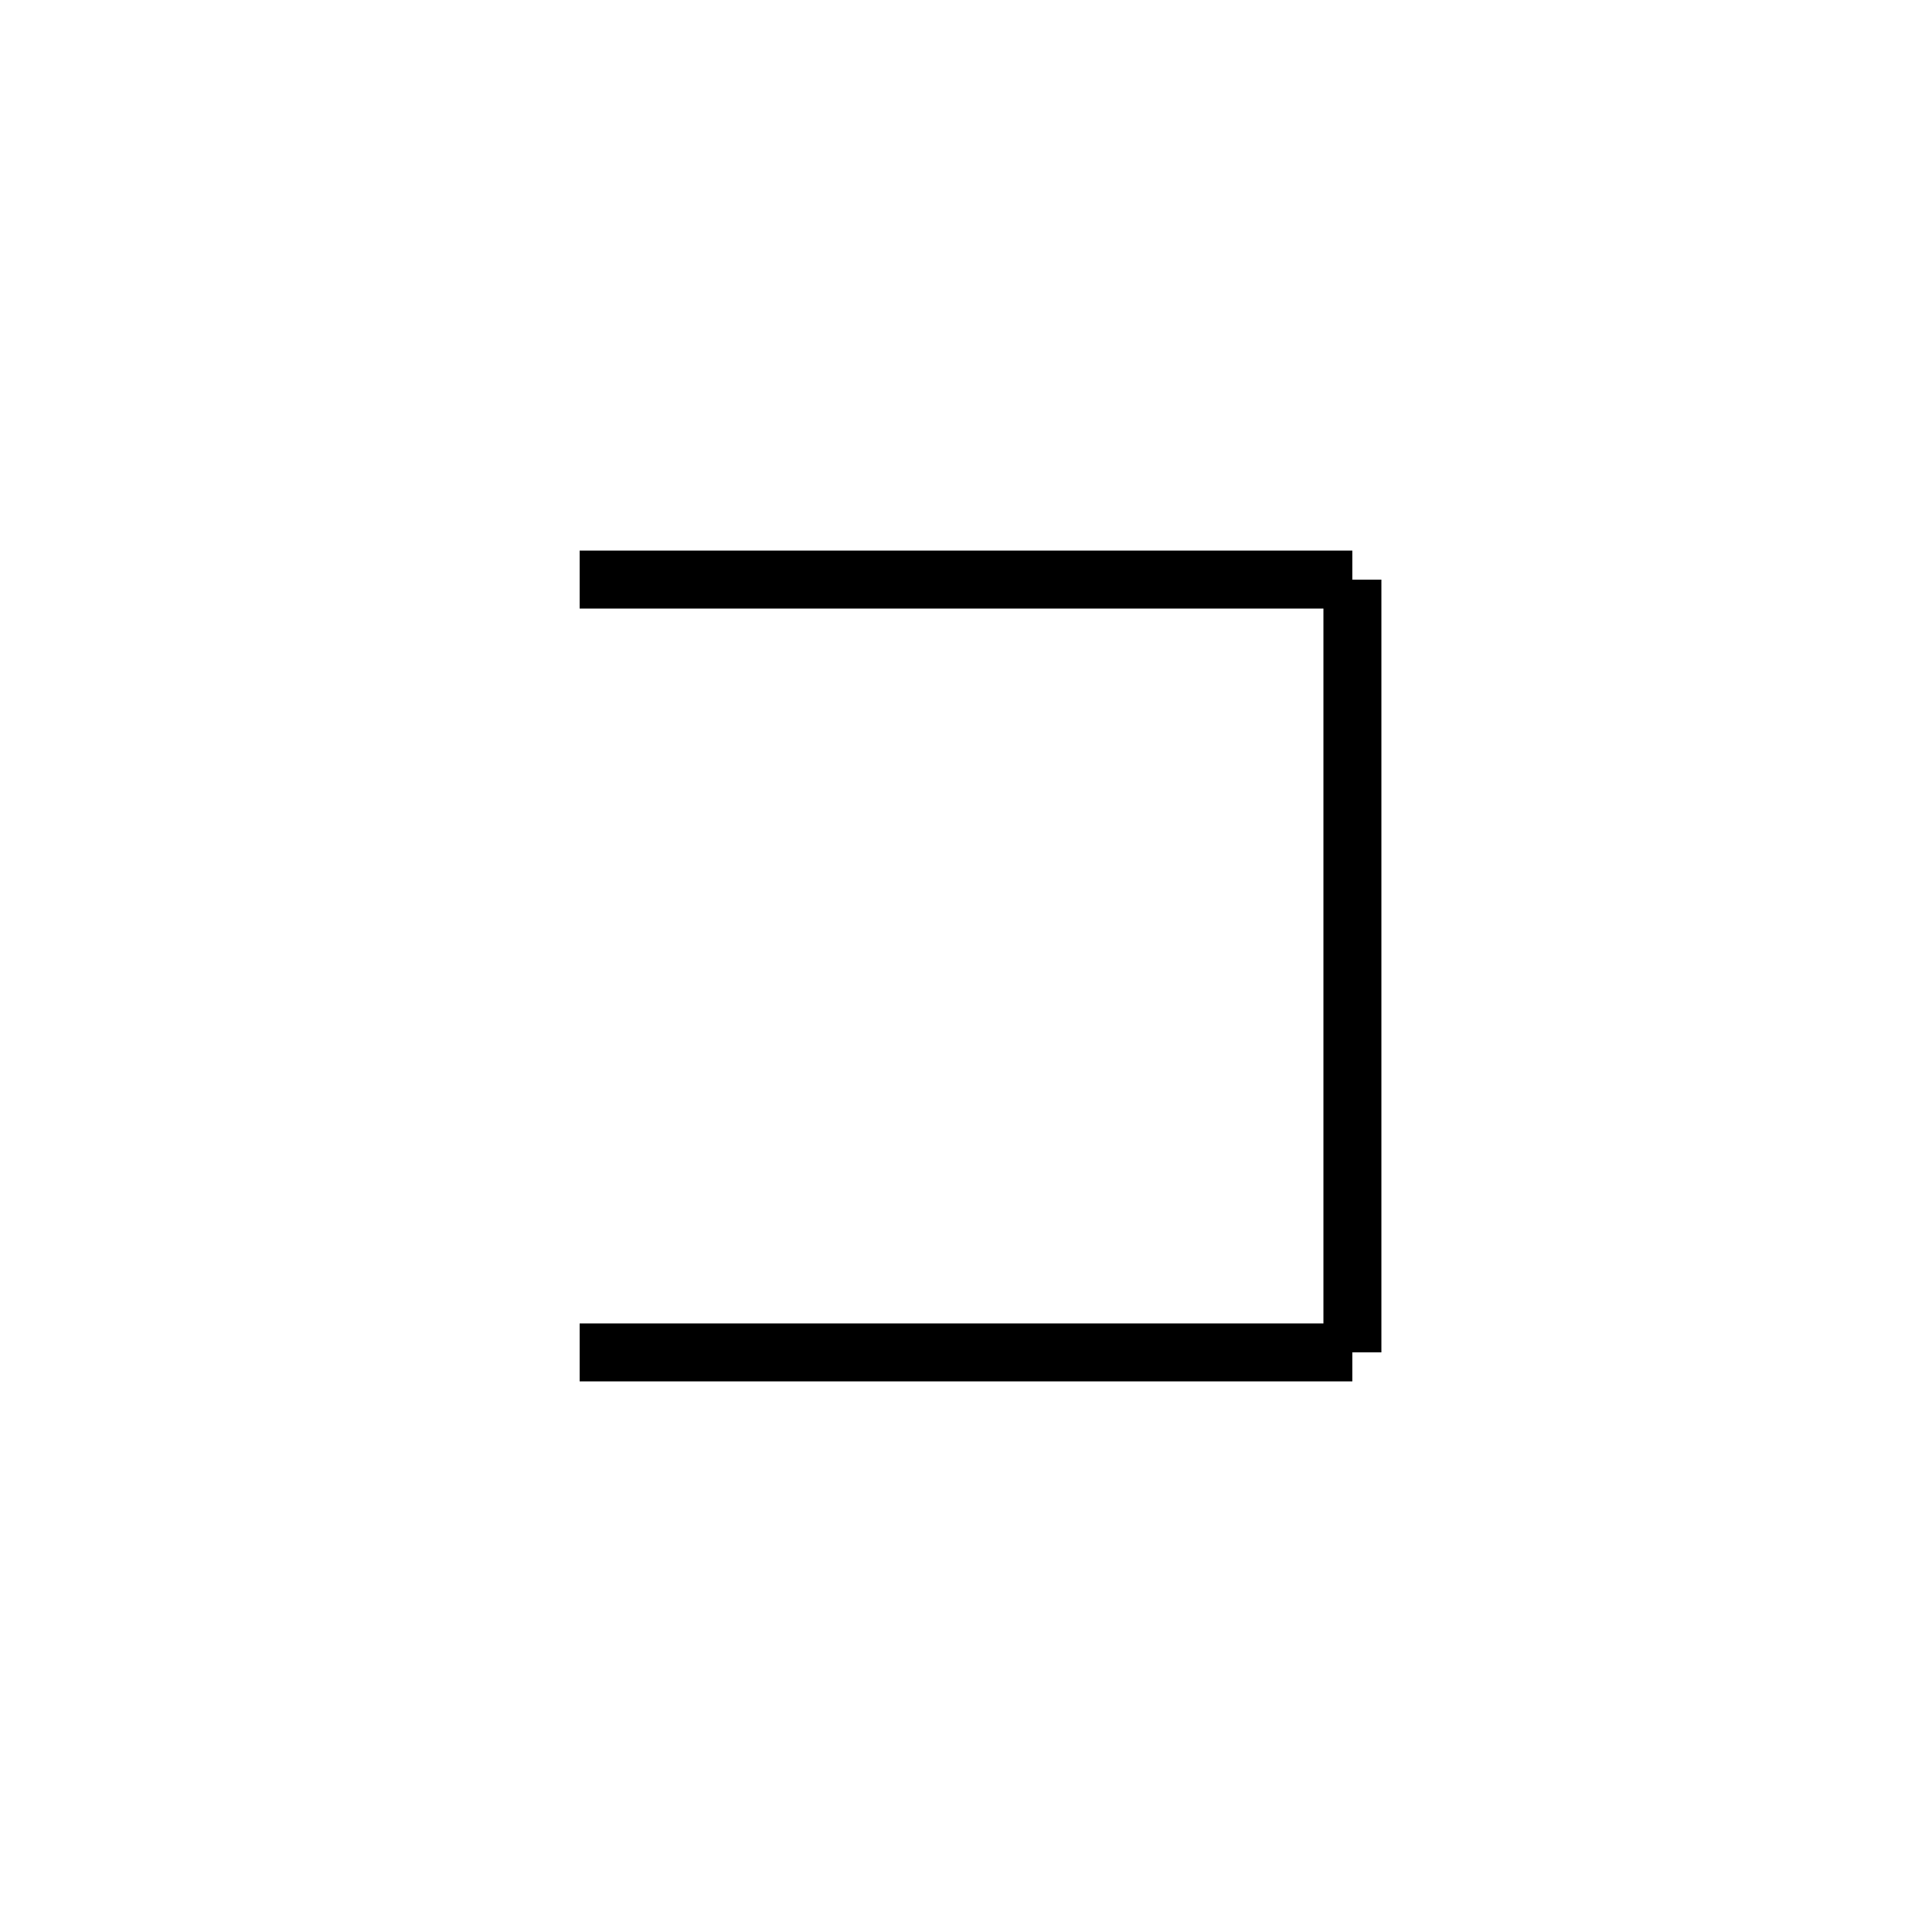
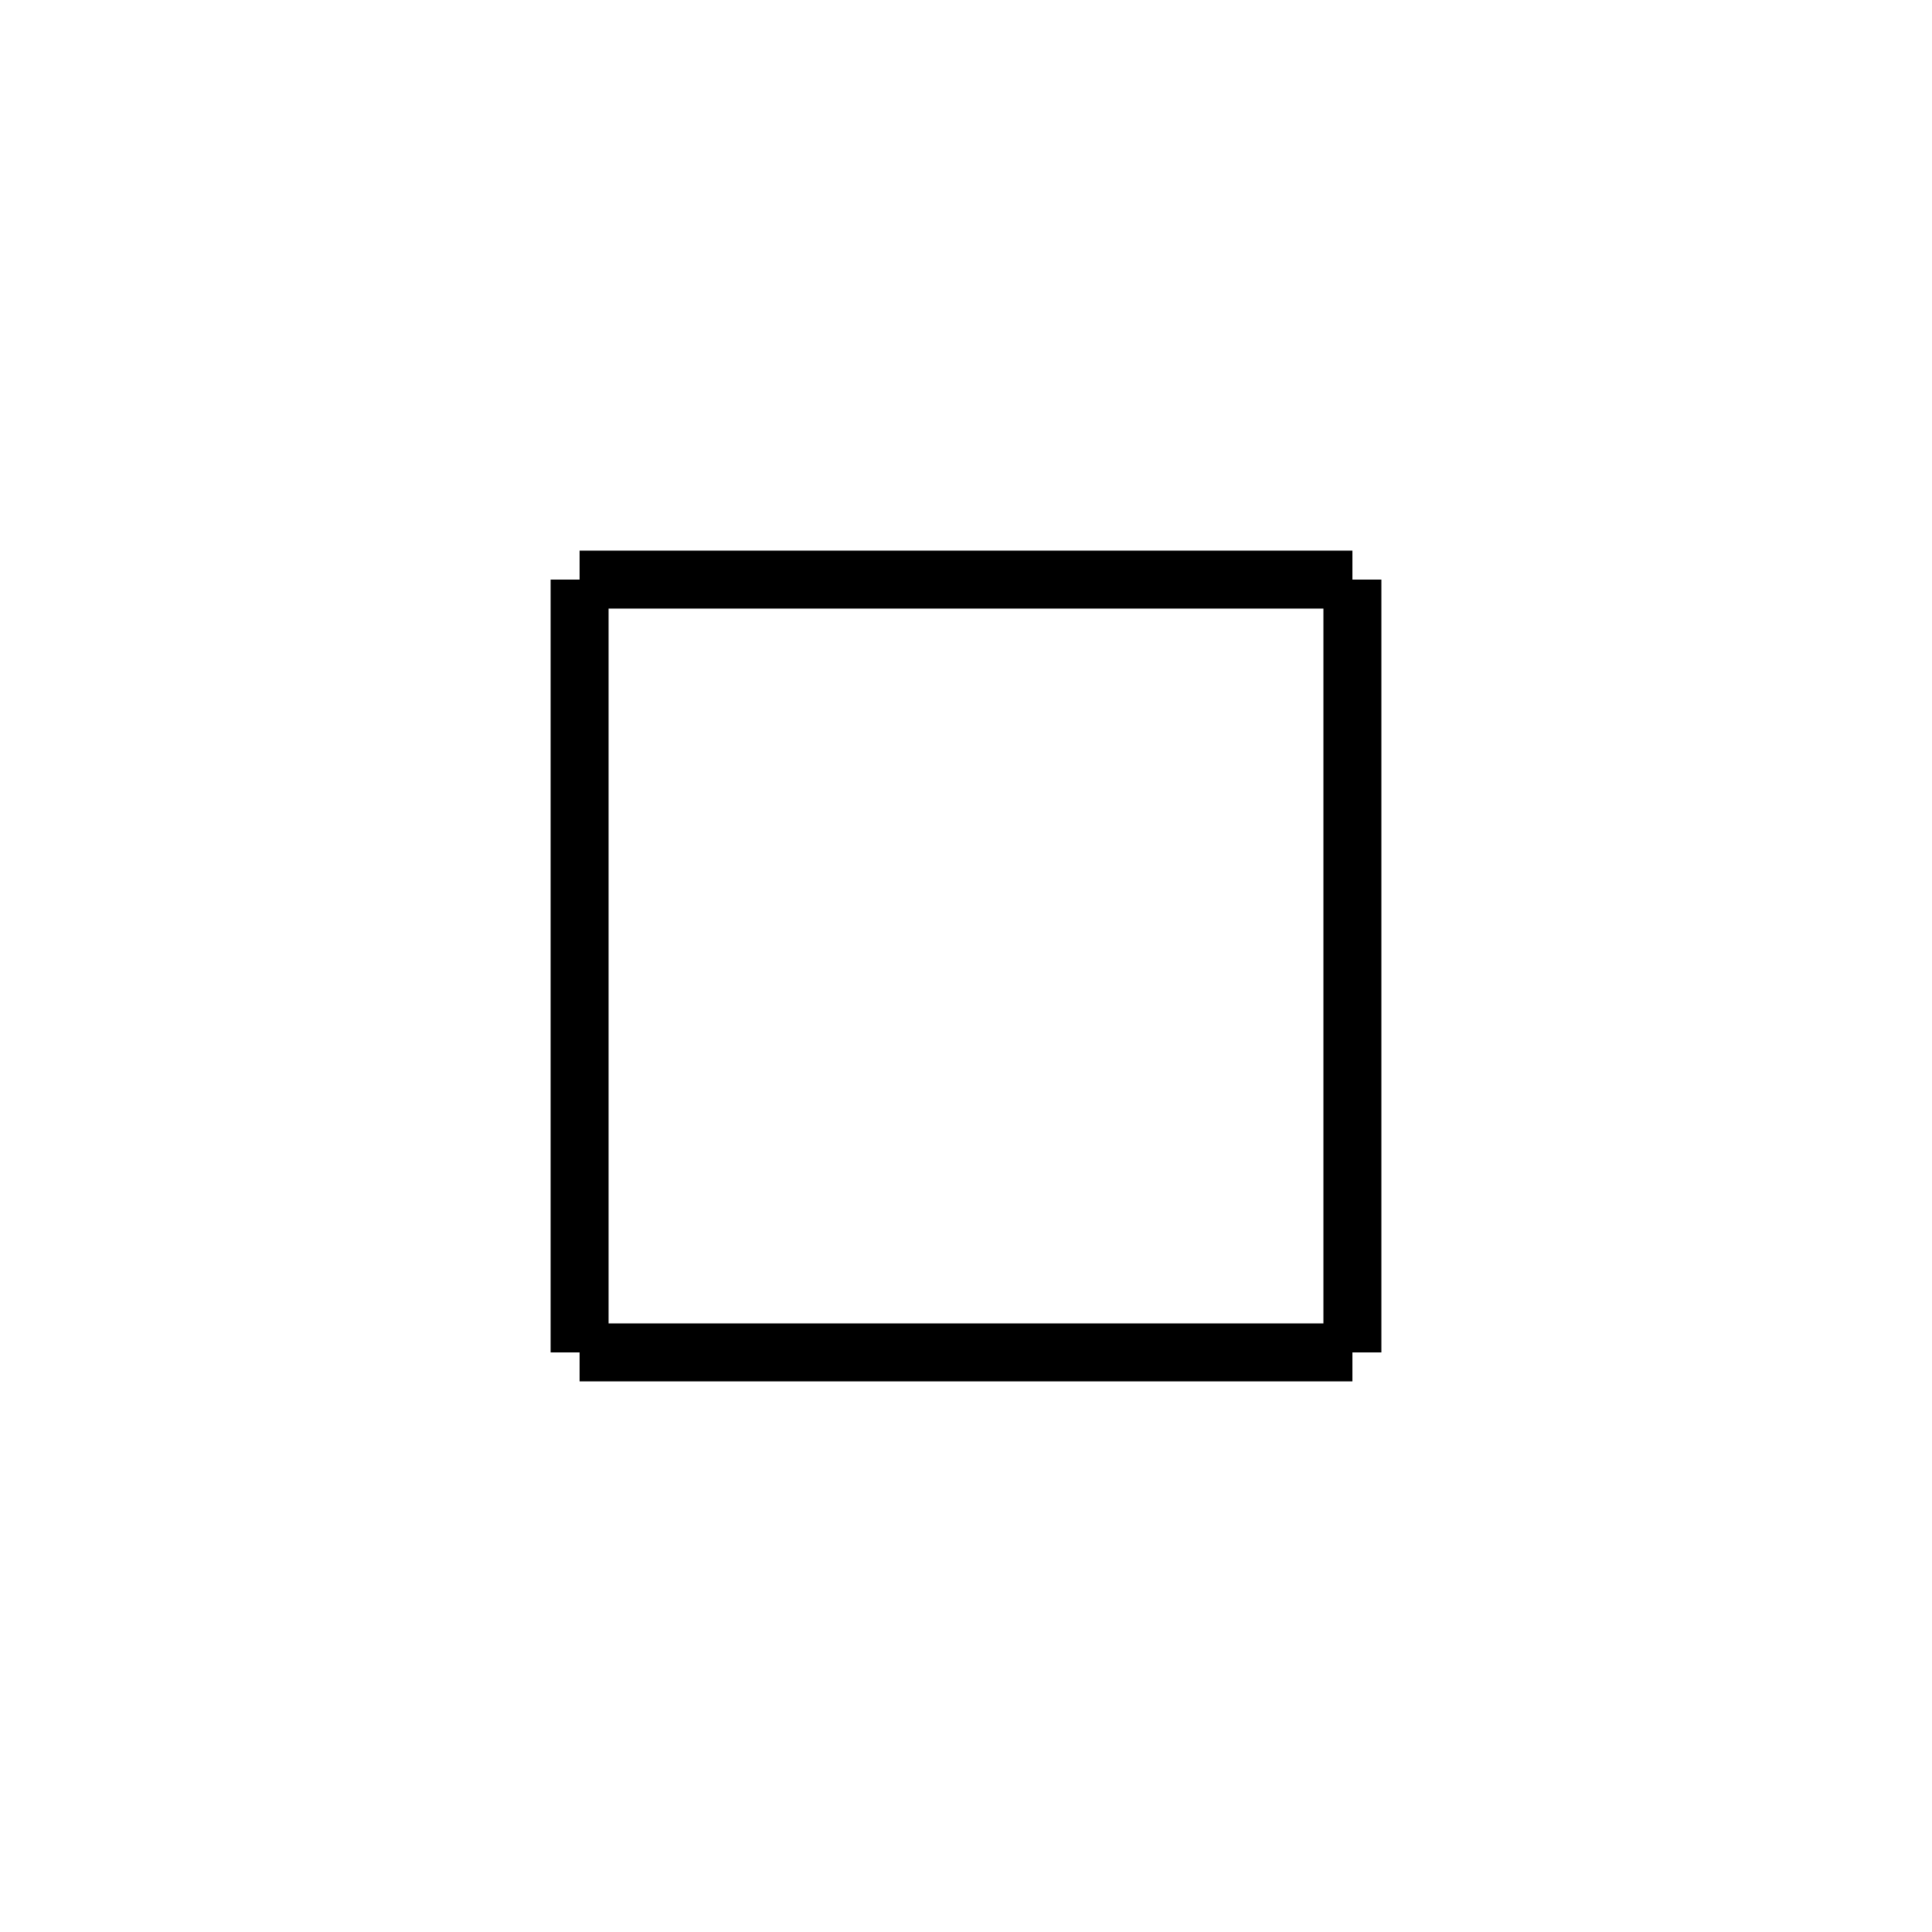
<svg xmlns="http://www.w3.org/2000/svg" baseProfile="full" height="100" version="1.1" width="100">
  <defs />
  <g fill="none" stroke="black" stroke-width="3">
    <line x1="30" x2="70" y1="30" y2="30" />
    <line x1="70" x2="70" y1="30" y2="70" />
    <line x1="70" x2="30" y1="70" y2="70" />
+     <line x1="30" x2="30" y1="70" y2="30" />
  </g>
</svg>
